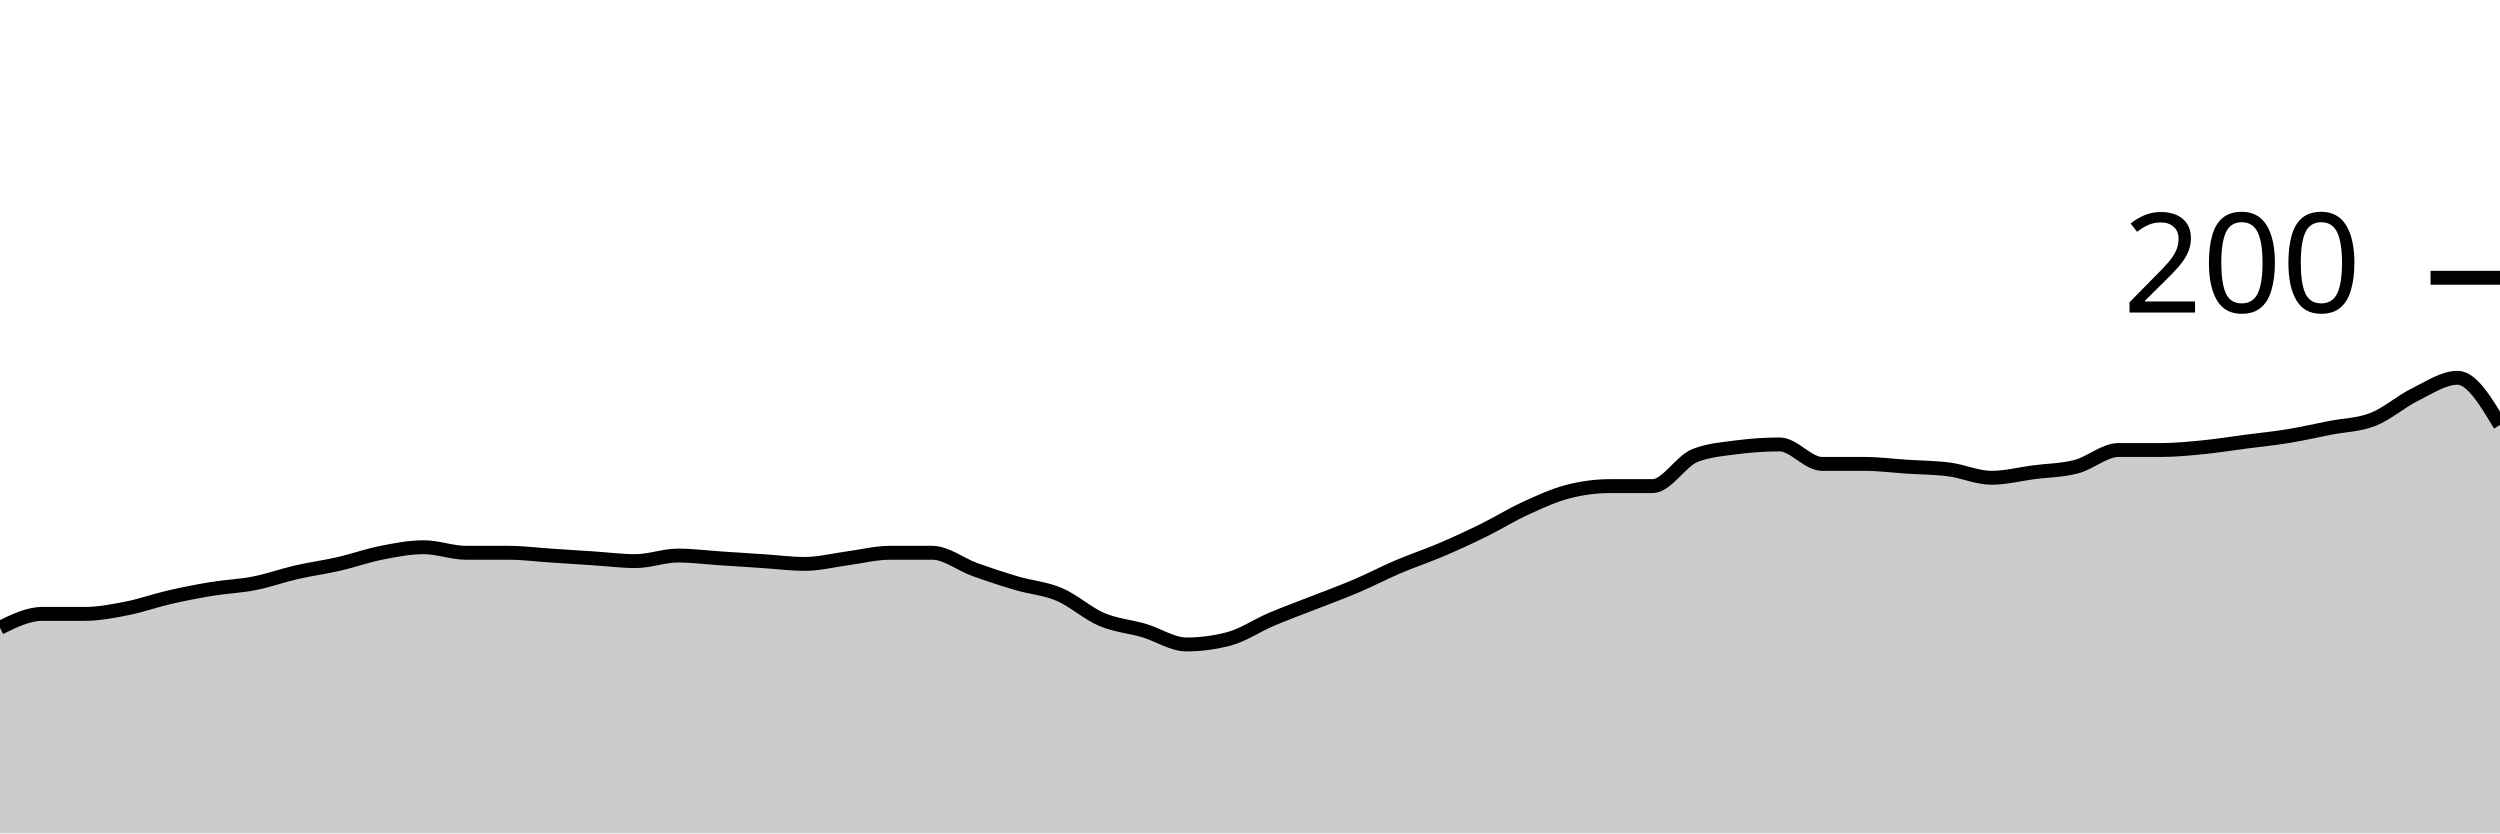
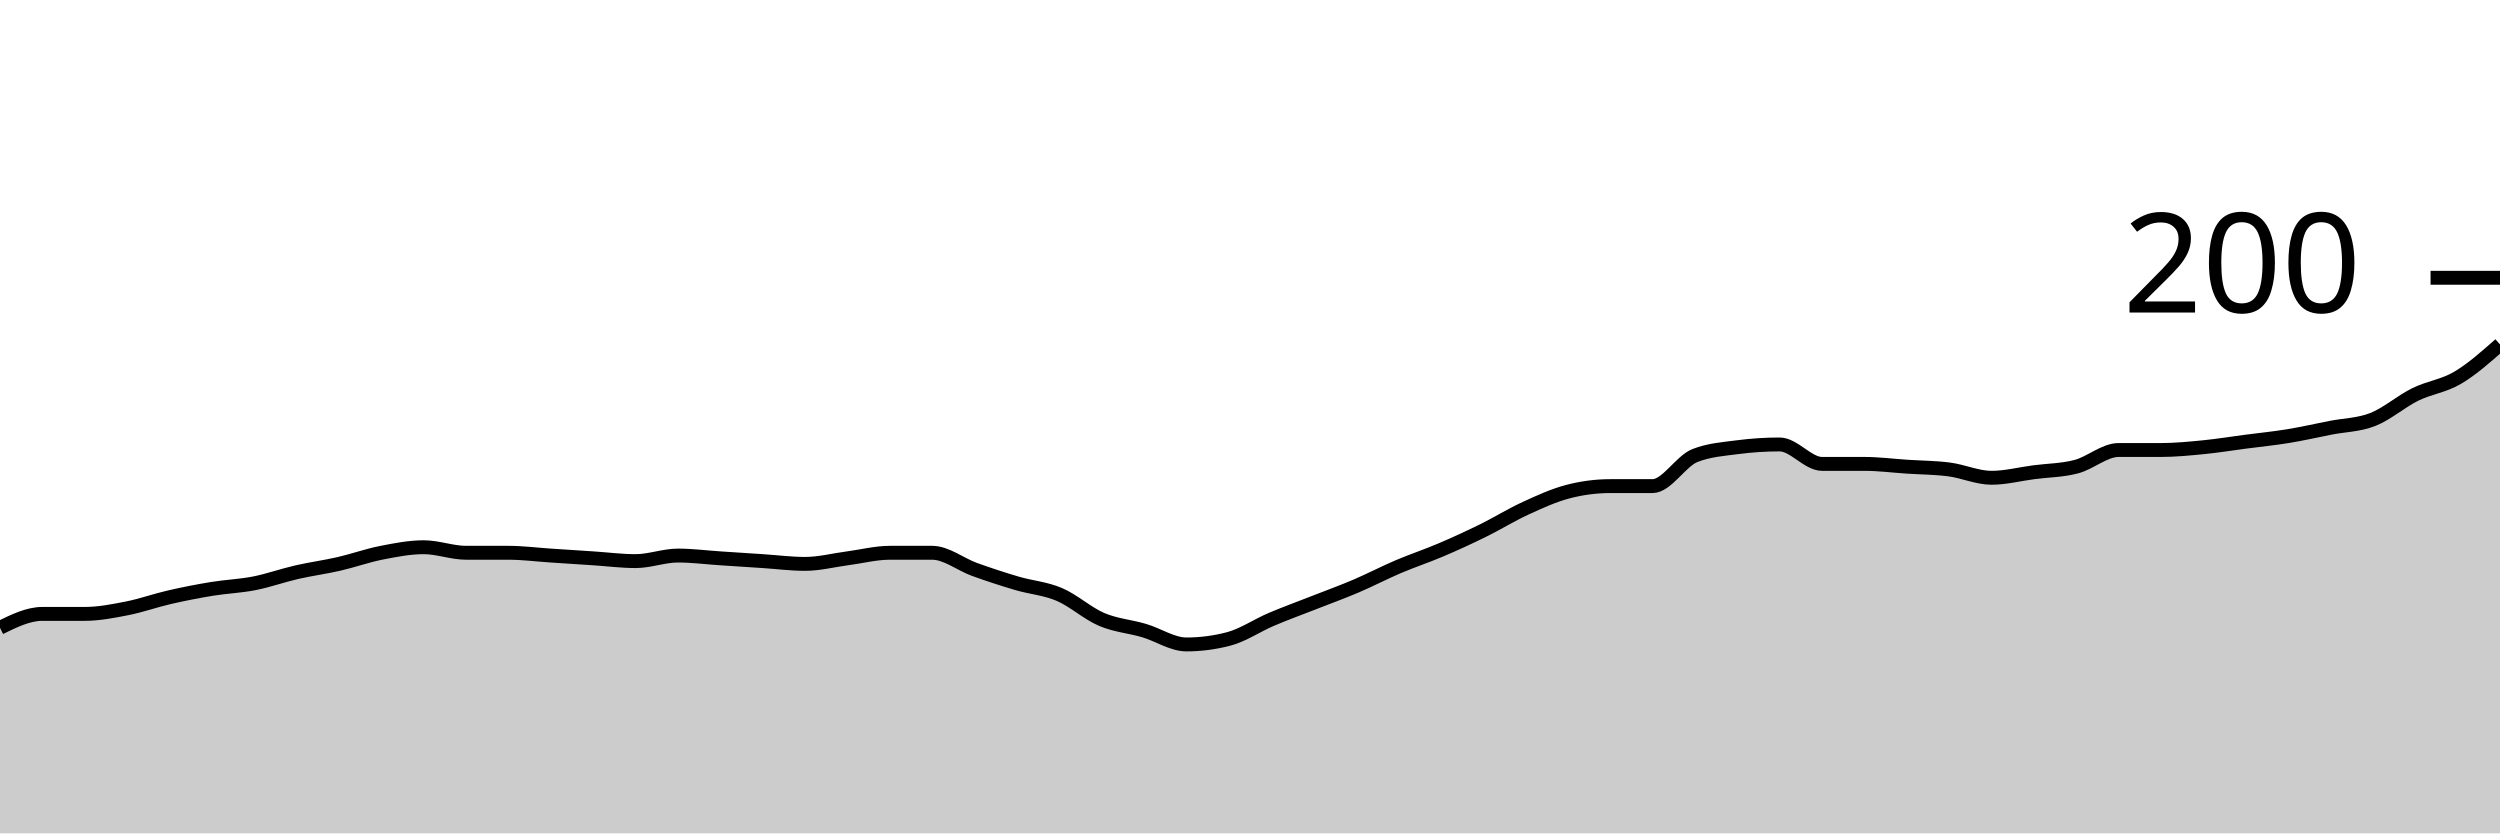
<svg xmlns="http://www.w3.org/2000/svg" viewBox="0 0 180 60">
  <g transform="translate(0,20)">
-     <path class="area" fill="rgba(0, 0, 0, 0.2)" d="M0,25.2C1.017,24.7,2.034,24.2,3.051,24.2C4.068,24.2,5.085,24.2,6.102,24.2C7.119,24.2,8.136,24,9.153,23.8C10.169,23.6,11.186,23.233,12.203,23C13.22,22.767,14.237,22.567,15.254,22.4C16.271,22.233,17.288,22.2,18.305,22C19.322,21.8,20.339,21.433,21.356,21.2C22.373,20.967,23.39,20.833,24.407,20.6C25.424,20.367,26.441,20,27.458,19.8C28.475,19.6,29.492,19.4,30.508,19.4C31.525,19.4,32.542,19.8,33.559,19.8C34.576,19.8,35.593,19.8,36.61,19.8C37.627,19.8,38.644,19.933,39.661,20C40.678,20.067,41.695,20.133,42.712,20.2C43.729,20.267,44.746,20.4,45.763,20.4C46.78,20.4,47.797,20,48.814,20C49.831,20,50.847,20.133,51.864,20.2C52.881,20.267,53.898,20.333,54.915,20.4C55.932,20.467,56.949,20.6,57.966,20.6C58.983,20.6,60,20.333,61.017,20.2C62.034,20.067,63.051,19.8,64.068,19.8C65.085,19.8,66.102,19.8,67.119,19.8C68.136,19.8,69.153,20.633,70.169,21C71.186,21.367,72.203,21.7,73.22,22C74.237,22.3,75.254,22.367,76.271,22.8C77.288,23.233,78.305,24.167,79.322,24.6C80.339,25.033,81.356,25.1,82.373,25.4C83.39,25.7,84.407,26.4,85.424,26.4C86.441,26.4,87.458,26.267,88.475,26C89.492,25.733,90.508,25.033,91.525,24.6C92.542,24.167,93.559,23.8,94.576,23.4C95.593,23,96.61,22.633,97.627,22.2C98.644,21.767,99.661,21.233,100.678,20.8C101.695,20.367,102.712,20.033,103.729,19.6C104.746,19.167,105.763,18.7,106.78,18.2C107.797,17.7,108.814,17.067,109.831,16.6C110.847,16.133,111.864,15.667,112.881,15.4C113.898,15.133,114.915,15,115.932,15C116.949,15,117.966,15,118.983,15C120,15,121.017,13.2,122.034,12.8C123.051,12.4,124.068,12.333,125.085,12.2C126.102,12.067,127.119,12,128.136,12C129.153,12,130.169,13.4,131.186,13.4C132.203,13.4,133.22,13.4,134.237,13.4C135.254,13.4,136.271,13.533,137.288,13.6C138.305,13.667,139.322,13.667,140.339,13.8C141.356,13.933,142.373,14.4,143.39,14.4C144.407,14.4,145.424,14.133,146.441,14C147.458,13.867,148.475,13.867,149.492,13.6C150.508,13.333,151.525,12.4,152.542,12.4C153.559,12.4,154.576,12.4,155.593,12.4C156.61,12.4,157.627,12.3,158.644,12.2C159.661,12.1,160.678,11.933,161.695,11.8C162.712,11.667,163.729,11.567,164.746,11.4C165.763,11.233,166.78,11,167.797,10.8C168.814,10.6,169.831,10.6,170.847,10.2C171.864,9.8,172.881,8.9,173.898,8.4C174.915,7.9,175.932,7.2,176.949,7.2C177.966,7.2,178.983,8.9,180,10.6L180,40C178.983,40,177.966,40,176.949,40C175.932,40,174.915,40,173.898,40C172.881,40,171.864,40,170.847,40C169.831,40,168.814,40,167.797,40C166.78,40,165.763,40,164.746,40C163.729,40,162.712,40,161.695,40C160.678,40,159.661,40,158.644,40C157.627,40,156.61,40,155.593,40C154.576,40,153.559,40,152.542,40C151.525,40,150.508,40,149.492,40C148.475,40,147.458,40,146.441,40C145.424,40,144.407,40,143.39,40C142.373,40,141.356,40,140.339,40C139.322,40,138.305,40,137.288,40C136.271,40,135.254,40,134.237,40C133.22,40,132.203,40,131.186,40C130.169,40,129.153,40,128.136,40C127.119,40,126.102,40,125.085,40C124.068,40,123.051,40,122.034,40C121.017,40,120,40,118.983,40C117.966,40,116.949,40,115.932,40C114.915,40,113.898,40,112.881,40C111.864,40,110.847,40,109.831,40C108.814,40,107.797,40,106.78,40C105.763,40,104.746,40,103.729,40C102.712,40,101.695,40,100.678,40C99.661,40,98.644,40,97.627,40C96.61,40,95.593,40,94.576,40C93.559,40,92.542,40,91.525,40C90.508,40,89.492,40,88.475,40C87.458,40,86.441,40,85.424,40C84.407,40,83.39,40,82.373,40C81.356,40,80.339,40,79.322,40C78.305,40,77.288,40,76.271,40C75.254,40,74.237,40,73.22,40C72.203,40,71.186,40,70.169,40C69.153,40,68.136,40,67.119,40C66.102,40,65.085,40,64.068,40C63.051,40,62.034,40,61.017,40C60,40,58.983,40,57.966,40C56.949,40,55.932,40,54.915,40C53.898,40,52.881,40,51.864,40C50.847,40,49.831,40,48.814,40C47.797,40,46.78,40,45.763,40C44.746,40,43.729,40,42.712,40C41.695,40,40.678,40,39.661,40C38.644,40,37.627,40,36.61,40C35.593,40,34.576,40,33.559,40C32.542,40,31.525,40,30.508,40C29.492,40,28.475,40,27.458,40C26.441,40,25.424,40,24.407,40C23.39,40,22.373,40,21.356,40C20.339,40,19.322,40,18.305,40C17.288,40,16.271,40,15.254,40C14.237,40,13.22,40,12.203,40C11.186,40,10.169,40,9.153,40C8.136,40,7.119,40,6.102,40C5.085,40,4.068,40,3.051,40C2.034,40,1.017,40,0,40Z" />
-     <path class="line" stroke="black" fill="none" d="M0,25.2C1.017,24.7,2.034,24.2,3.051,24.2C4.068,24.2,5.085,24.2,6.102,24.2C7.119,24.2,8.136,24,9.153,23.8C10.169,23.6,11.186,23.233,12.203,23C13.22,22.767,14.237,22.567,15.254,22.4C16.271,22.233,17.288,22.2,18.305,22C19.322,21.8,20.339,21.433,21.356,21.2C22.373,20.967,23.39,20.833,24.407,20.6C25.424,20.367,26.441,20,27.458,19.8C28.475,19.6,29.492,19.4,30.508,19.4C31.525,19.4,32.542,19.8,33.559,19.8C34.576,19.8,35.593,19.8,36.61,19.8C37.627,19.8,38.644,19.933,39.661,20C40.678,20.067,41.695,20.133,42.712,20.2C43.729,20.267,44.746,20.4,45.763,20.4C46.78,20.4,47.797,20,48.814,20C49.831,20,50.847,20.133,51.864,20.2C52.881,20.267,53.898,20.333,54.915,20.4C55.932,20.467,56.949,20.6,57.966,20.6C58.983,20.6,60,20.333,61.017,20.2C62.034,20.067,63.051,19.8,64.068,19.8C65.085,19.8,66.102,19.8,67.119,19.8C68.136,19.8,69.153,20.633,70.169,21C71.186,21.367,72.203,21.7,73.22,22C74.237,22.3,75.254,22.367,76.271,22.8C77.288,23.233,78.305,24.167,79.322,24.6C80.339,25.033,81.356,25.1,82.373,25.4C83.39,25.7,84.407,26.4,85.424,26.4C86.441,26.4,87.458,26.267,88.475,26C89.492,25.733,90.508,25.033,91.525,24.6C92.542,24.167,93.559,23.8,94.576,23.4C95.593,23,96.61,22.633,97.627,22.2C98.644,21.767,99.661,21.233,100.678,20.8C101.695,20.367,102.712,20.033,103.729,19.6C104.746,19.167,105.763,18.7,106.78,18.2C107.797,17.7,108.814,17.067,109.831,16.6C110.847,16.133,111.864,15.667,112.881,15.4C113.898,15.133,114.915,15,115.932,15C116.949,15,117.966,15,118.983,15C120,15,121.017,13.2,122.034,12.8C123.051,12.4,124.068,12.333,125.085,12.2C126.102,12.067,127.119,12,128.136,12C129.153,12,130.169,13.4,131.186,13.4C132.203,13.4,133.22,13.4,134.237,13.4C135.254,13.4,136.271,13.533,137.288,13.6C138.305,13.667,139.322,13.667,140.339,13.8C141.356,13.933,142.373,14.4,143.39,14.4C144.407,14.4,145.424,14.133,146.441,14C147.458,13.867,148.475,13.867,149.492,13.6C150.508,13.333,151.525,12.4,152.542,12.4C153.559,12.4,154.576,12.4,155.593,12.4C156.61,12.4,157.627,12.3,158.644,12.2C159.661,12.1,160.678,11.933,161.695,11.8C162.712,11.667,163.729,11.567,164.746,11.4C165.763,11.233,166.78,11,167.797,10.8C168.814,10.6,169.831,10.6,170.847,10.2C171.864,9.8,172.881,8.9,173.898,8.4C174.915,7.9,175.932,7.2,176.949,7.2C177.966,7.2,178.983,8.9,180,10.6" />
+     <path class="area" fill="rgba(0, 0, 0, 0.2)" d="M0,25.2C1.017,24.7,2.034,24.2,3.051,24.2C4.068,24.2,5.085,24.2,6.102,24.2C7.119,24.2,8.136,24,9.153,23.8C10.169,23.6,11.186,23.233,12.203,23C13.22,22.767,14.237,22.567,15.254,22.4C16.271,22.233,17.288,22.2,18.305,22C19.322,21.8,20.339,21.433,21.356,21.2C22.373,20.967,23.39,20.833,24.407,20.6C25.424,20.367,26.441,20,27.458,19.8C28.475,19.6,29.492,19.4,30.508,19.4C31.525,19.4,32.542,19.8,33.559,19.8C34.576,19.8,35.593,19.8,36.61,19.8C37.627,19.8,38.644,19.933,39.661,20C40.678,20.067,41.695,20.133,42.712,20.2C43.729,20.267,44.746,20.4,45.763,20.4C46.78,20.4,47.797,20,48.814,20C49.831,20,50.847,20.133,51.864,20.2C52.881,20.267,53.898,20.333,54.915,20.4C55.932,20.467,56.949,20.6,57.966,20.6C58.983,20.6,60,20.333,61.017,20.2C62.034,20.067,63.051,19.8,64.068,19.8C65.085,19.8,66.102,19.8,67.119,19.8C68.136,19.8,69.153,20.633,70.169,21C71.186,21.367,72.203,21.7,73.22,22C74.237,22.3,75.254,22.367,76.271,22.8C77.288,23.233,78.305,24.167,79.322,24.6C80.339,25.033,81.356,25.1,82.373,25.4C83.39,25.7,84.407,26.4,85.424,26.4C86.441,26.4,87.458,26.267,88.475,26C89.492,25.733,90.508,25.033,91.525,24.6C92.542,24.167,93.559,23.8,94.576,23.4C95.593,23,96.61,22.633,97.627,22.2C98.644,21.767,99.661,21.233,100.678,20.8C101.695,20.367,102.712,20.033,103.729,19.6C104.746,19.167,105.763,18.7,106.78,18.2C107.797,17.7,108.814,17.067,109.831,16.6C110.847,16.133,111.864,15.667,112.881,15.4C113.898,15.133,114.915,15,115.932,15C116.949,15,117.966,15,118.983,15C120,15,121.017,13.2,122.034,12.8C123.051,12.4,124.068,12.333,125.085,12.2C126.102,12.067,127.119,12,128.136,12C129.153,12,130.169,13.4,131.186,13.4C132.203,13.4,133.22,13.4,134.237,13.4C135.254,13.4,136.271,13.533,137.288,13.6C138.305,13.667,139.322,13.667,140.339,13.8C141.356,13.933,142.373,14.4,143.39,14.4C144.407,14.4,145.424,14.133,146.441,14C147.458,13.867,148.475,13.867,149.492,13.6C150.508,13.333,151.525,12.4,152.542,12.4C153.559,12.4,154.576,12.4,155.593,12.4C156.61,12.4,157.627,12.3,158.644,12.2C159.661,12.1,160.678,11.933,161.695,11.8C162.712,11.667,163.729,11.567,164.746,11.4C165.763,11.233,166.78,11,167.797,10.8C168.814,10.6,169.831,10.6,170.847,10.2C171.864,9.8,172.881,8.9,173.898,8.4C174.915,7.9,175.932,7.8,176.949,7.2C177.966,6.6,178.983,5.7,180,4.8L180,40C178.983,40,177.966,40,176.949,40C175.932,40,174.915,40,173.898,40C172.881,40,171.864,40,170.847,40C169.831,40,168.814,40,167.797,40C166.78,40,165.763,40,164.746,40C163.729,40,162.712,40,161.695,40C160.678,40,159.661,40,158.644,40C157.627,40,156.61,40,155.593,40C154.576,40,153.559,40,152.542,40C151.525,40,150.508,40,149.492,40C148.475,40,147.458,40,146.441,40C145.424,40,144.407,40,143.39,40C142.373,40,141.356,40,140.339,40C139.322,40,138.305,40,137.288,40C136.271,40,135.254,40,134.237,40C133.22,40,132.203,40,131.186,40C130.169,40,129.153,40,128.136,40C127.119,40,126.102,40,125.085,40C124.068,40,123.051,40,122.034,40C121.017,40,120,40,118.983,40C117.966,40,116.949,40,115.932,40C114.915,40,113.898,40,112.881,40C111.864,40,110.847,40,109.831,40C108.814,40,107.797,40,106.78,40C105.763,40,104.746,40,103.729,40C102.712,40,101.695,40,100.678,40C99.661,40,98.644,40,97.627,40C96.61,40,95.593,40,94.576,40C93.559,40,92.542,40,91.525,40C90.508,40,89.492,40,88.475,40C87.458,40,86.441,40,85.424,40C84.407,40,83.39,40,82.373,40C81.356,40,80.339,40,79.322,40C78.305,40,77.288,40,76.271,40C75.254,40,74.237,40,73.22,40C72.203,40,71.186,40,70.169,40C69.153,40,68.136,40,67.119,40C66.102,40,65.085,40,64.068,40C63.051,40,62.034,40,61.017,40C60,40,58.983,40,57.966,40C56.949,40,55.932,40,54.915,40C53.898,40,52.881,40,51.864,40C50.847,40,49.831,40,48.814,40C47.797,40,46.78,40,45.763,40C44.746,40,43.729,40,42.712,40C41.695,40,40.678,40,39.661,40C38.644,40,37.627,40,36.61,40C35.593,40,34.576,40,33.559,40C32.542,40,31.525,40,30.508,40C29.492,40,28.475,40,27.458,40C26.441,40,25.424,40,24.407,40C23.39,40,22.373,40,21.356,40C20.339,40,19.322,40,18.305,40C17.288,40,16.271,40,15.254,40C14.237,40,13.22,40,12.203,40C11.186,40,10.169,40,9.153,40C8.136,40,7.119,40,6.102,40C5.085,40,4.068,40,3.051,40C2.034,40,1.017,40,0,40Z" />
+     <path class="line" stroke="black" fill="none" d="M0,25.2C1.017,24.7,2.034,24.2,3.051,24.2C4.068,24.2,5.085,24.2,6.102,24.2C7.119,24.2,8.136,24,9.153,23.8C10.169,23.6,11.186,23.233,12.203,23C13.22,22.767,14.237,22.567,15.254,22.4C16.271,22.233,17.288,22.2,18.305,22C19.322,21.8,20.339,21.433,21.356,21.2C22.373,20.967,23.39,20.833,24.407,20.6C25.424,20.367,26.441,20,27.458,19.8C28.475,19.6,29.492,19.4,30.508,19.4C31.525,19.4,32.542,19.8,33.559,19.8C34.576,19.8,35.593,19.8,36.61,19.8C37.627,19.8,38.644,19.933,39.661,20C40.678,20.067,41.695,20.133,42.712,20.2C43.729,20.267,44.746,20.4,45.763,20.4C46.78,20.4,47.797,20,48.814,20C49.831,20,50.847,20.133,51.864,20.2C52.881,20.267,53.898,20.333,54.915,20.4C55.932,20.467,56.949,20.6,57.966,20.6C58.983,20.6,60,20.333,61.017,20.2C62.034,20.067,63.051,19.8,64.068,19.8C65.085,19.8,66.102,19.8,67.119,19.8C68.136,19.8,69.153,20.633,70.169,21C71.186,21.367,72.203,21.7,73.22,22C74.237,22.3,75.254,22.367,76.271,22.8C77.288,23.233,78.305,24.167,79.322,24.6C80.339,25.033,81.356,25.1,82.373,25.4C83.39,25.7,84.407,26.4,85.424,26.4C86.441,26.4,87.458,26.267,88.475,26C89.492,25.733,90.508,25.033,91.525,24.6C92.542,24.167,93.559,23.8,94.576,23.4C95.593,23,96.61,22.633,97.627,22.2C98.644,21.767,99.661,21.233,100.678,20.8C101.695,20.367,102.712,20.033,103.729,19.6C104.746,19.167,105.763,18.7,106.78,18.2C107.797,17.7,108.814,17.067,109.831,16.6C110.847,16.133,111.864,15.667,112.881,15.4C113.898,15.133,114.915,15,115.932,15C116.949,15,117.966,15,118.983,15C120,15,121.017,13.2,122.034,12.8C123.051,12.4,124.068,12.333,125.085,12.2C126.102,12.067,127.119,12,128.136,12C129.153,12,130.169,13.4,131.186,13.4C132.203,13.4,133.22,13.4,134.237,13.4C135.254,13.4,136.271,13.533,137.288,13.6C138.305,13.667,139.322,13.667,140.339,13.8C141.356,13.933,142.373,14.4,143.39,14.4C144.407,14.4,145.424,14.133,146.441,14C147.458,13.867,148.475,13.867,149.492,13.6C150.508,13.333,151.525,12.4,152.542,12.4C153.559,12.4,154.576,12.4,155.593,12.4C156.61,12.4,157.627,12.3,158.644,12.2C159.661,12.1,160.678,11.933,161.695,11.8C162.712,11.667,163.729,11.567,164.746,11.4C165.763,11.233,166.78,11,167.797,10.8C168.814,10.6,169.831,10.6,170.847,10.2C171.864,9.8,172.881,8.9,173.898,8.4C174.915,7.9,175.932,7.8,176.949,7.2C177.966,6.6,178.983,5.7,180,4.8" />
    <path class="axis-ceiling" stroke-width="1" stroke="black" fill="none" d="M175,0L180,0" />
    <text class="axis-ceiling-label" font-family="sans-serif" text-anchor="end" font-size="10px" x="170" y="2.5">200</text>
  </g>
</svg>
